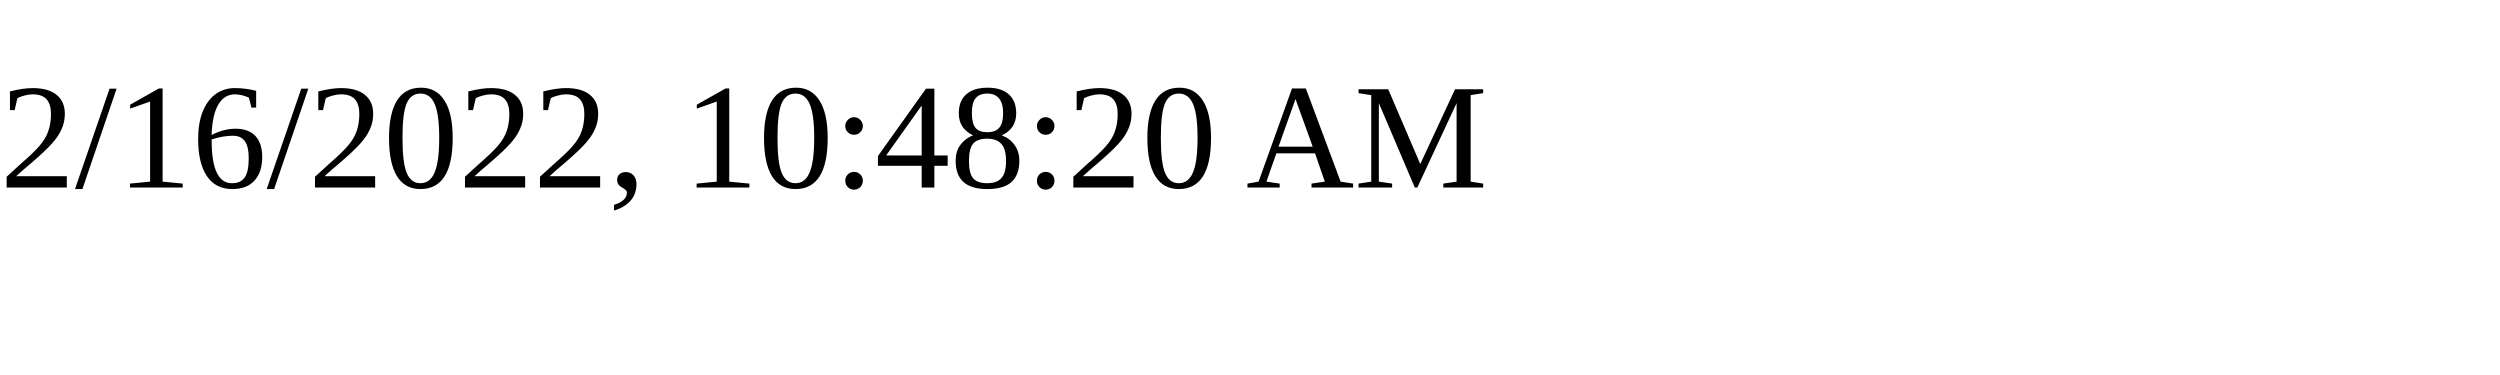
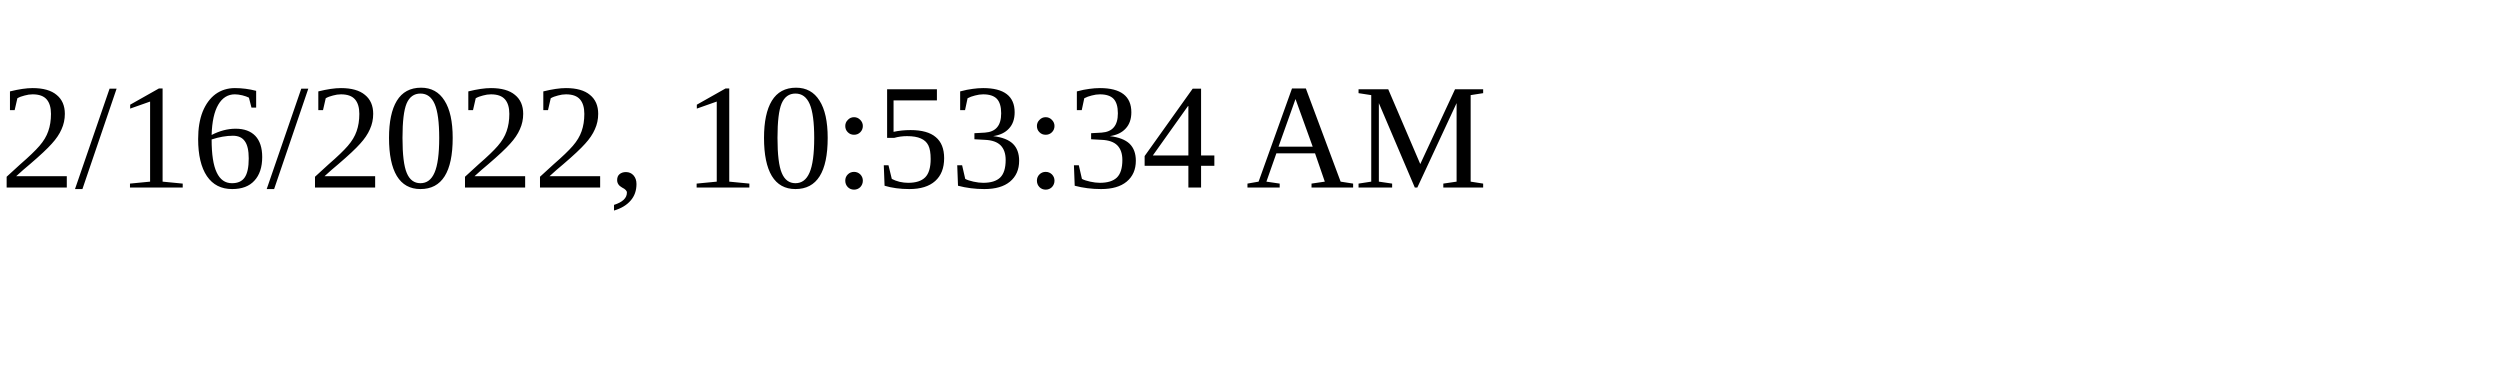
<svg xmlns="http://www.w3.org/2000/svg" height="30" width="200">
-   <text x="0" y="15">2/16/2022, 10:48:20 AM</text>
+   <text x="0" y="15">2/16/2022, 10:53:34 AM</text>
</svg>
